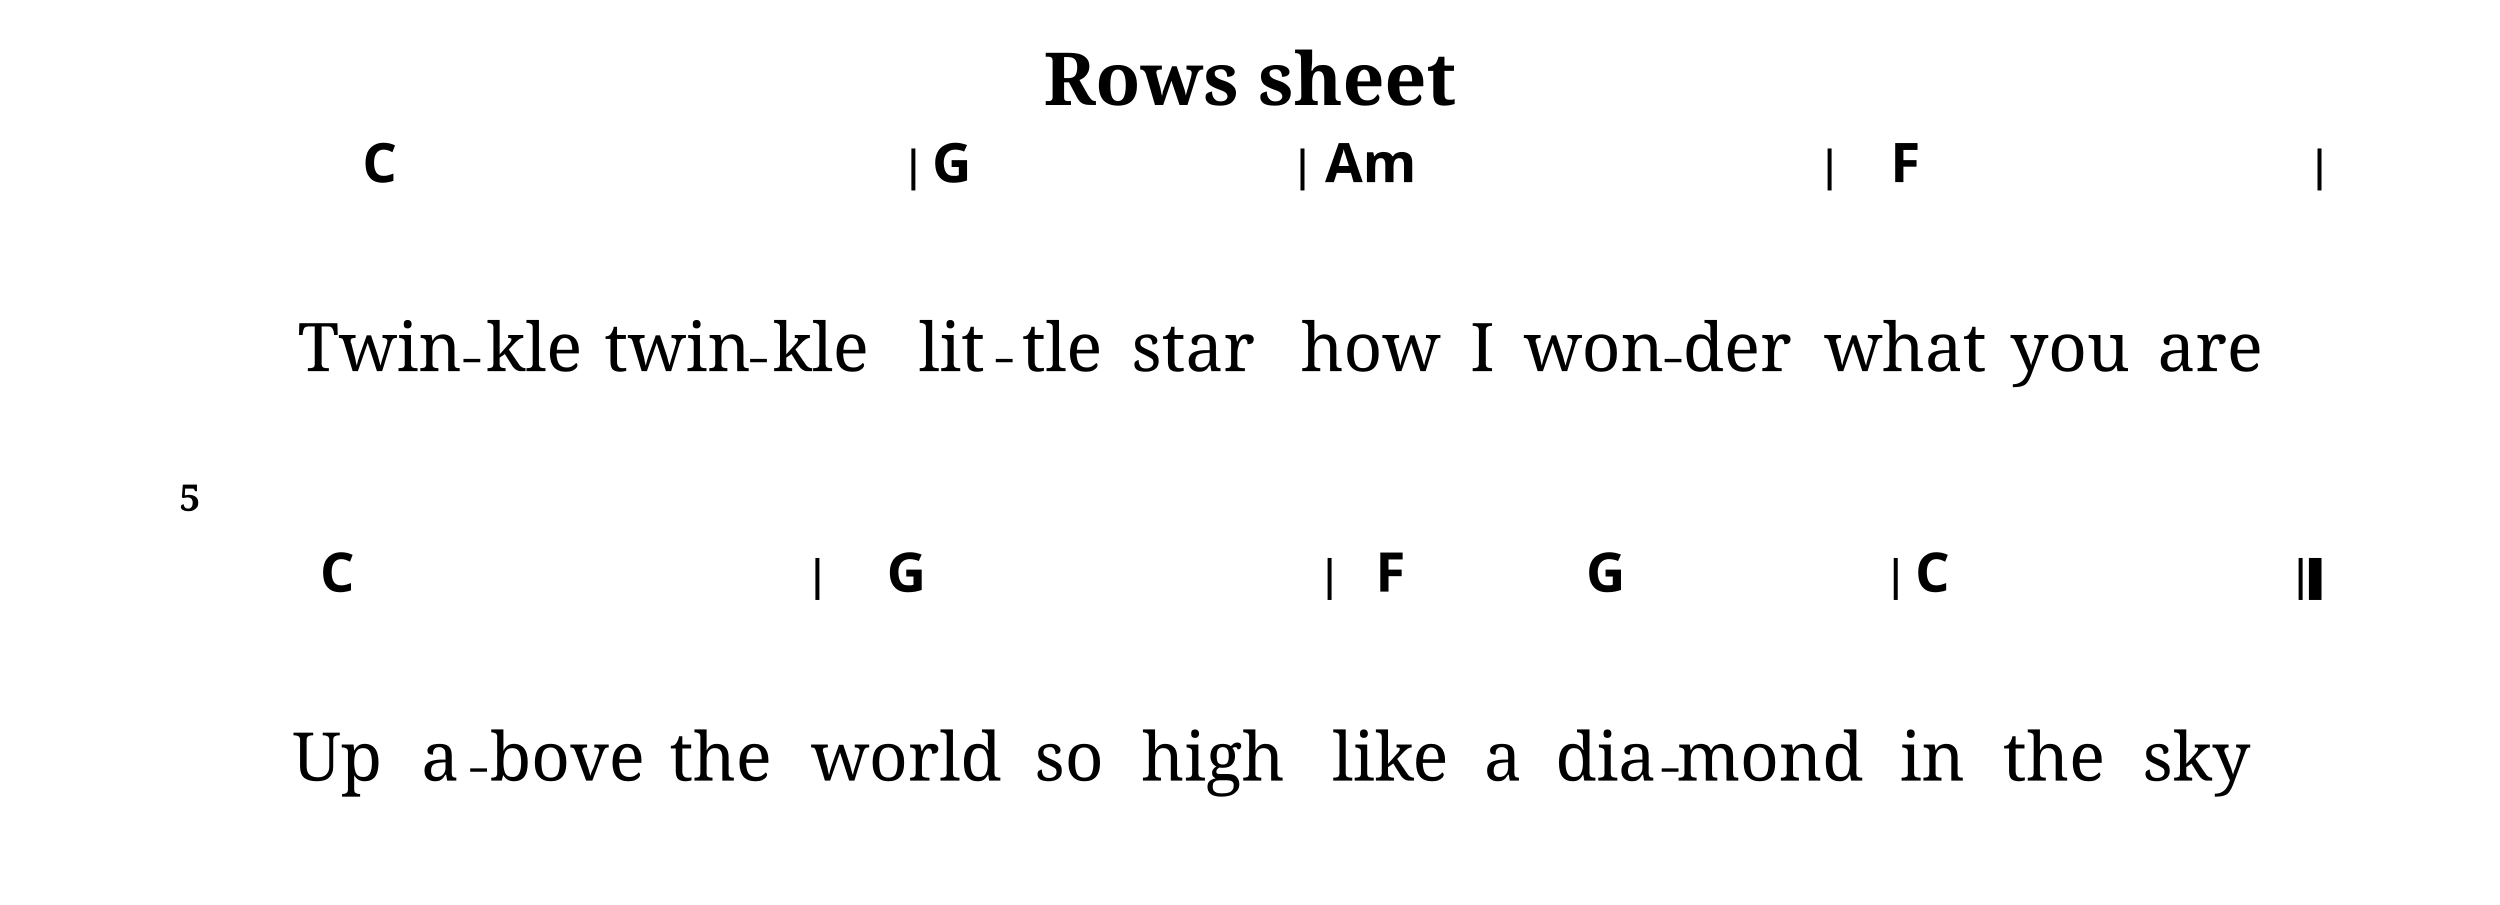
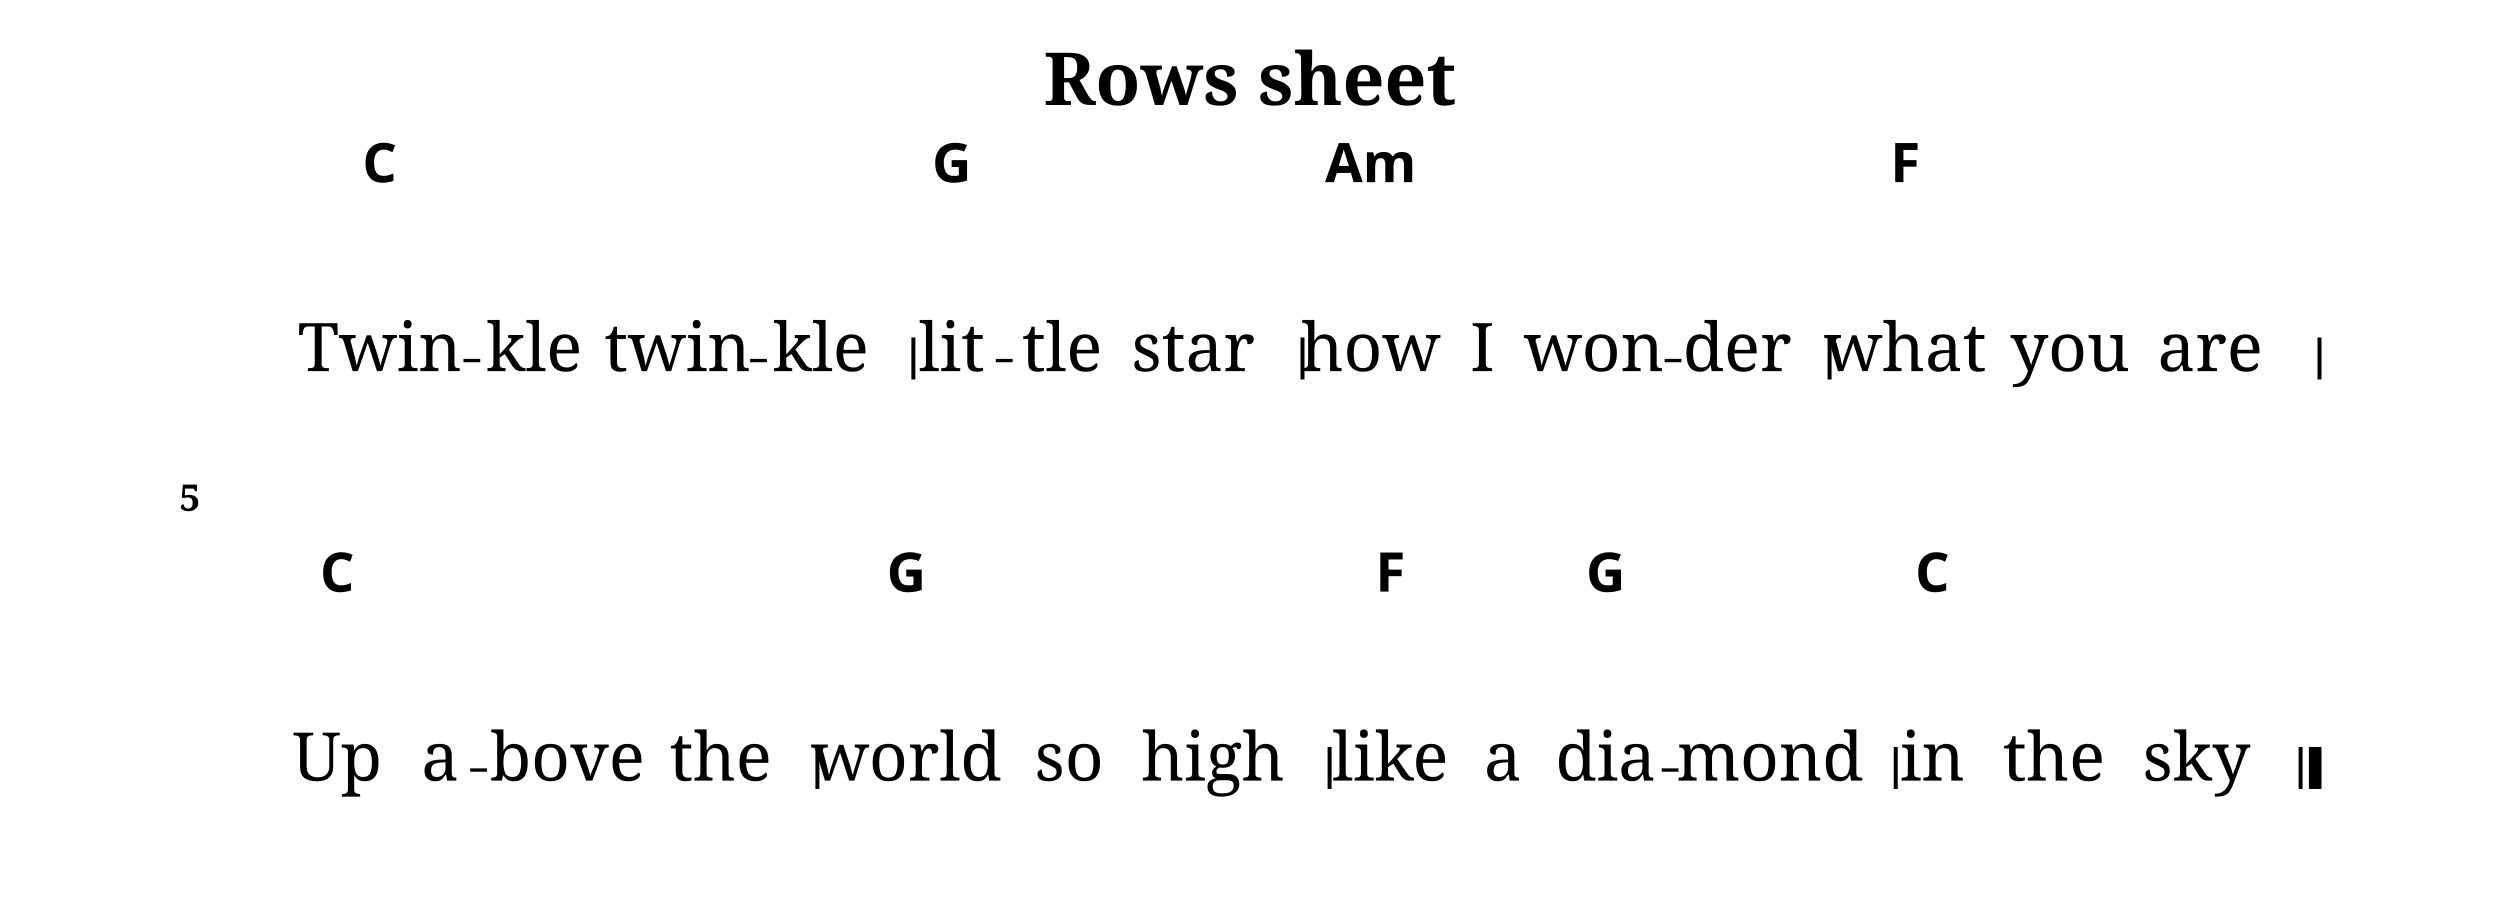
<svg xmlns="http://www.w3.org/2000/svg" width="1190.5" height="430.7" viewBox="0 0 119.05 43.07">
  <style>
  @font-face { font-family: 'Emmentaler'; src: local('Emmentaler'); }
  .music { font-family: 'Emmentaler', serif; }
</style>
  <text x="59.52" y="5.00" font-size="3.49" font-family="serif" font-weight="bold" text-anchor="middle" data-pos="424">Rows sheet</text>
  <g transform="translate(8.50,0.00) scale(1,1)">
-     <rect x="34.90" y="7.07" width="0.19" height="2.00" fill="#000000" />
-     <rect x="53.43" y="7.07" width="0.19" height="2.00" fill="#000000" />
-     <rect x="78.53" y="7.07" width="0.19" height="2.00" fill="#000000" />
-     <rect x="101.86" y="7.07" width="0.19" height="2.00" fill="#000000" />
-     <rect x="30.33" y="26.57" width="0.19" height="2.00" fill="#000000" />
-     <rect x="54.72" y="26.57" width="0.19" height="2.00" fill="#000000" />
-     <rect x="81.68" y="26.57" width="0.19" height="2.00" fill="#000000" />
-     <rect x="100.96" y="26.57" width="0.19" height="2.00" fill="#000000" />
-     <rect x="101.45" y="26.57" width="0.60" height="2.00" fill="#000000" />
+     <rect x="34.90" y="16.07" width="0.19" height="2.00" fill="#000000" />
+     <rect x="53.43" y="16.07" width="0.19" height="2.00" fill="#000000" />
+     <rect x="78.53" y="16.07" width="0.19" height="2.00" fill="#000000" />
+     <rect x="101.86" y="16.07" width="0.19" height="2.00" fill="#000000" />
+     <rect x="30.33" y="35.57" width="0.19" height="2.00" fill="#000000" />
+     <rect x="54.72" y="35.57" width="0.19" height="2.00" fill="#000000" />
+     <rect x="81.68" y="35.57" width="0.19" height="2.00" fill="#000000" />
+     <rect x="100.96" y="35.57" width="0.19" height="2.00" fill="#000000" />
+     <rect x="101.45" y="35.57" width="0.60" height="2.00" fill="#000000" />
    <text x="9.58" y="17.67" font-size="3.20" font-family="serif" text-anchor="middle" fill="#000000" data-pos="546">Twin</text>
    <text x="16.94" y="17.67" font-size="3.20" font-family="serif" text-anchor="middle" fill="#000000" data-pos="552">kle</text>
    <text x="23.76" y="17.67" font-size="3.20" font-family="serif" text-anchor="middle" fill="#000000" data-pos="556">twin</text>
    <text x="30.59" y="17.67" font-size="3.20" font-family="serif" text-anchor="middle" fill="#000000" data-pos="562">kle</text>
    <text x="36.82" y="17.67" font-size="3.20" font-family="serif" text-anchor="middle" fill="#000000" data-pos="568">lit</text>
    <text x="42.08" y="17.67" font-size="3.20" font-family="serif" text-anchor="middle" fill="#000000" data-pos="573">tle</text>
    <text x="48.32" y="17.67" font-size="3.20" font-family="serif" text-anchor="middle" fill="#000000" data-pos="577">star</text>
    <text x="56.77" y="17.67" font-size="3.20" font-family="serif" text-anchor="middle" fill="#000000" data-pos="584">how</text>
    <text x="62.09" y="17.67" font-size="3.20" font-family="serif" text-anchor="middle" fill="#000000" data-pos="588">I</text>
    <text x="67.40" y="17.67" font-size="3.20" font-family="serif" text-anchor="middle" fill="#000000" data-pos="590">won</text>
    <text x="74.23" y="17.67" font-size="3.20" font-family="serif" text-anchor="middle" fill="#000000" data-pos="595">der</text>
    <text x="82.23" y="17.67" font-size="3.20" font-family="serif" text-anchor="middle" fill="#000000" data-pos="601">what</text>
    <text x="90.07" y="17.67" font-size="3.20" font-family="serif" text-anchor="middle" fill="#000000" data-pos="606">you</text>
    <text x="96.75" y="17.67" font-size="3.20" font-family="serif" text-anchor="middle" fill="#000000" data-pos="610">are</text>
    <text x="7.56" y="37.17" font-size="3.20" font-family="serif" text-anchor="middle" fill="#000000" data-pos="620">Up</text>
    <text x="12.46" y="37.17" font-size="3.20" font-family="serif" text-anchor="middle" fill="#000000" data-pos="623">a</text>
    <text x="18.52" y="37.17" font-size="3.20" font-family="serif" text-anchor="middle" fill="#000000" data-pos="626">bove</text>
    <text x="25.82" y="37.17" font-size="3.20" font-family="serif" text-anchor="middle" fill="#000000" data-pos="631">the</text>
    <text x="34.66" y="37.17" font-size="3.20" font-family="serif" text-anchor="middle" fill="#000000" data-pos="637">world</text>
    <text x="42.41" y="37.17" font-size="3.20" font-family="serif" text-anchor="middle" fill="#000000" data-pos="643">so</text>
    <text x="49.27" y="37.17" font-size="3.20" font-family="serif" text-anchor="middle" fill="#000000" data-pos="646">high</text>
    <text x="57.71" y="37.17" font-size="3.20" font-family="serif" text-anchor="middle" fill="#000000" data-pos="653">like</text>
    <text x="63.06" y="37.17" font-size="3.20" font-family="serif" text-anchor="middle" fill="#000000" data-pos="658">a</text>
    <text x="67.96" y="37.17" font-size="3.20" font-family="serif" text-anchor="middle" fill="#000000" data-pos="660">dia</text>
    <text x="75.79" y="37.17" font-size="3.20" font-family="serif" text-anchor="middle" fill="#000000" data-pos="665">mond</text>
    <text x="83.52" y="37.17" font-size="3.20" font-family="serif" text-anchor="middle" fill="#000000" data-pos="672">in</text>
    <text x="89.31" y="37.17" font-size="3.20" font-family="serif" text-anchor="middle" fill="#000000" data-pos="675">the</text>
    <text x="96.09" y="37.17" font-size="3.20" font-family="serif" text-anchor="middle" fill="#000000" data-pos="679">sky</text>
    <text x="9.58" y="8.67" font-size="2.60" font-family="sans-serif" font-weight="bold" text-anchor="middle" fill="#000000" data-pos="478">C</text>
    <text x="36.82" y="8.67" font-size="2.60" font-family="sans-serif" font-weight="bold" text-anchor="middle" fill="#000000" data-pos="483">G</text>
    <text x="56.77" y="8.67" font-size="2.60" font-family="sans-serif" font-weight="bold" text-anchor="middle" fill="#000000" data-pos="488">Am</text>
    <text x="82.23" y="8.67" font-size="2.60" font-family="sans-serif" font-weight="bold" text-anchor="middle" fill="#000000" data-pos="495">F</text>
    <text x="7.56" y="28.17" font-size="2.60" font-family="sans-serif" font-weight="bold" text-anchor="middle" fill="#000000" data-pos="500">C</text>
    <text x="34.66" y="28.17" font-size="2.60" font-family="sans-serif" font-weight="bold" text-anchor="middle" fill="#000000" data-pos="505">G</text>
    <text x="57.71" y="28.17" font-size="2.60" font-family="sans-serif" font-weight="bold" text-anchor="middle" fill="#000000" data-pos="510">F</text>
    <text x="67.96" y="28.17" font-size="2.60" font-family="sans-serif" font-weight="bold" text-anchor="middle" fill="#000000" data-pos="513">G</text>
    <text x="83.52" y="28.17" font-size="2.60" font-family="sans-serif" font-weight="bold" text-anchor="middle" fill="#000000" data-pos="518">C</text>
    <text x="0.05" y="24.33" font-size="1.75" font-family="serif" font-weight="bold" fill="#000000">5</text>
    <line x1="13.57" y1="17.17" x2="14.37" y2="17.17" stroke="#000000" stroke-width="0.160" />
    <line x1="27.22" y1="17.17" x2="28.02" y2="17.17" stroke="#000000" stroke-width="0.160" />
    <line x1="38.92" y1="17.17" x2="39.72" y2="17.17" stroke="#000000" stroke-width="0.160" />
    <line x1="70.77" y1="17.17" x2="71.57" y2="17.17" stroke="#000000" stroke-width="0.160" />
    <line x1="13.89" y1="36.67" x2="14.69" y2="36.67" stroke="#000000" stroke-width="0.160" />
    <line x1="70.63" y1="36.67" x2="71.43" y2="36.67" stroke="#000000" stroke-width="0.160" />
  </g>
</svg>
